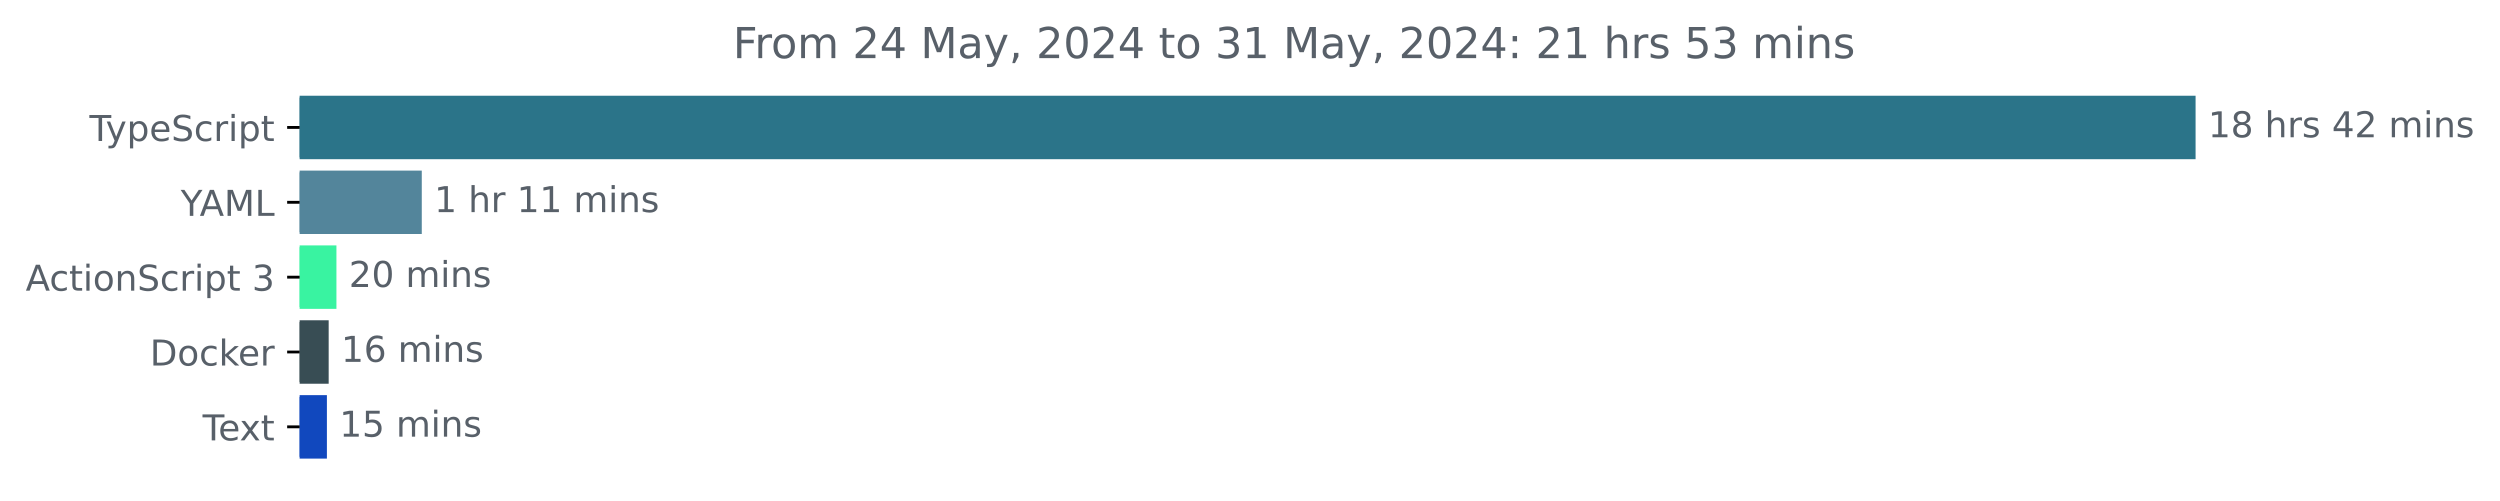
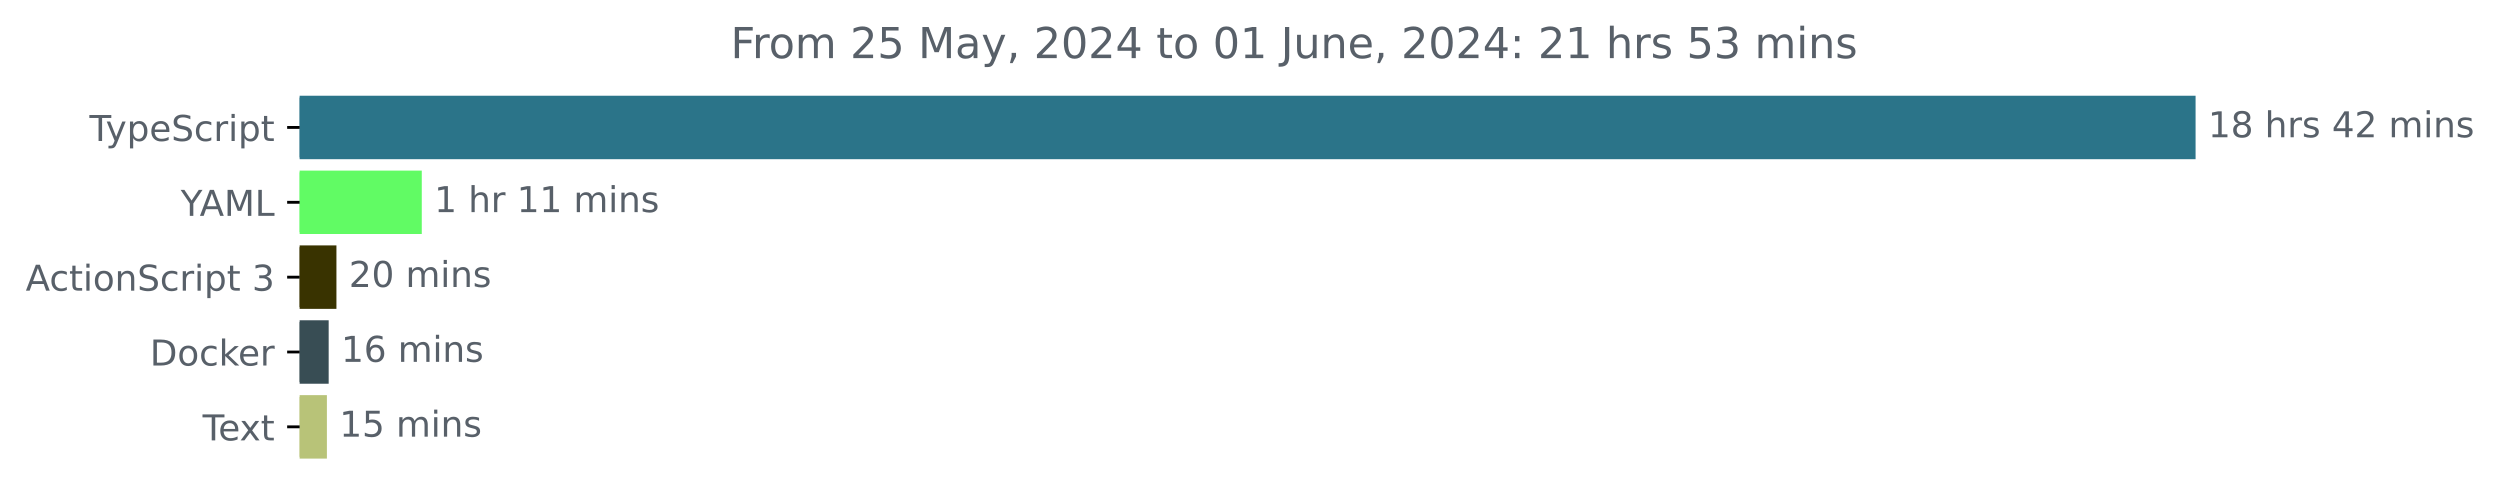
<svg xmlns="http://www.w3.org/2000/svg" xmlns:xlink="http://www.w3.org/1999/xlink" width="701.4pt" height="140.398pt" viewBox="0 0 701.4 140.398" version="1.1">
  <defs>
    <style type="text/css">*{stroke-linejoin: round; stroke-linecap: butt}</style>
  </defs>
  <g id="figure_1">
    <g id="patch_1">
      <path d="M 0 140.398  L 701.4 140.398  L 701.4 0  L 0 0  L 0 140.398  z " style="fill: none" />
    </g>
    <g id="axes_1">
      <g id="patch_2">
-         <path d="M 84.064 27.358  L 615.493 27.358  L 615.493 44.158  L 84.064 44.158  z " clip-path="url(#p7e4177a0dc)" style="fill: #2b7489; stroke: #2b7489; stroke-linejoin: miter" />
+         <path d="M 84.064 27.358  L 615.493 27.358  L 615.493 44.158  L 84.064 44.158  z " clip-path="url(#pf043da6001)" style="fill: #2b7489; stroke: #2b7489; stroke-linejoin: miter" />
      </g>
      <g id="patch_3">
-         <path d="M 84.064 48.358  L 117.834 48.358  L 117.834 65.158  L 84.064 65.158  z " clip-path="url(#p7e4177a0dc)" style="fill: #53859b; stroke: #53859b; stroke-linejoin: miter" />
+         <path d="M 84.064 48.358  L 117.834 48.358  L 117.834 65.158  L 84.064 65.158  z " clip-path="url(#pf043da6001)" style="fill: #61fb64; stroke: #61fb64; stroke-linejoin: miter" />
      </g>
      <g id="patch_4">
-         <path d="M 84.064 69.358  L 93.89 69.358  L 93.89 86.158  L 84.064 86.158  z " clip-path="url(#p7e4177a0dc)" style="fill: #39f3a1; stroke: #39f3a1; stroke-linejoin: miter" />
+         <path d="M 84.064 69.358  L 93.89 69.358  L 93.89 86.158  L 84.064 86.158  z " clip-path="url(#pf043da6001)" style="fill: #393300; stroke: #393300; stroke-linejoin: miter" />
      </g>
      <g id="patch_5">
-         <path d="M 84.064 90.358  L 91.714 90.358  L 91.714 107.158  L 84.064 107.158  z " clip-path="url(#p7e4177a0dc)" style="fill: #384d54; stroke: #384d54; stroke-linejoin: miter" />
+         <path d="M 84.064 90.358  L 91.714 90.358  L 91.714 107.158  L 84.064 107.158  z " clip-path="url(#pf043da6001)" style="fill: #384d54; stroke: #384d54; stroke-linejoin: miter" />
      </g>
      <g id="patch_6">
-         <path d="M 84.064 111.358  L 91.216 111.358  L 91.216 128.158  L 84.064 128.158  z " clip-path="url(#p7e4177a0dc)" style="fill: #1148be; stroke: #1148be; stroke-linejoin: miter" />
+         <path d="M 84.064 111.358  L 91.216 111.358  L 91.216 128.158  L 84.064 128.158  z " clip-path="url(#pf043da6001)" style="fill: #b8c378; stroke: #b8c378; stroke-linejoin: miter" />
      </g>
      <g id="matplotlib.axis_1" />
      <g id="matplotlib.axis_2">
        <g id="ytick_1">
          <g id="line2d_1">
            <defs>
-               <path id="macd8ba2491" d="M 0 0  L -3.5 0  " style="stroke: #000000; stroke-width: 0.8" />
+               <path id="mcdf331f2f2" d="M 0 0  L -3.5 0  " style="stroke: #000000; stroke-width: 0.8" />
            </defs>
            <g>
-               <use xlink:href="#macd8ba2491" x="84.064" y="35.758" style="stroke: #000000; stroke-width: 0.8" />
+               <use xlink:href="#mcdf331f2f2" x="84.064" y="35.758" style="stroke: #000000; stroke-width: 0.8" />
            </g>
          </g>
          <g id="text_1">
            <g style="fill: #586069" transform="translate(25.09375 39.55734) scale(0.1 -0.1)">
              <defs>
                <path id="DejaVuSans-54" d="M -19 4666  L 3928 4666  L 3928 4134  L 2272 4134  L 2272 0  L 1638 0  L 1638 4134  L -19 4134  L -19 4666  z " transform="scale(0.015625)" />
                <path id="DejaVuSans-79" d="M 2059 -325  Q 1816 -950 1584 -1140  Q 1353 -1331 966 -1331  L 506 -1331  L 506 -850  L 844 -850  Q 1081 -850 1212 -737  Q 1344 -625 1503 -206  L 1606 56  L 191 3500  L 800 3500  L 1894 763  L 2988 3500  L 3597 3500  L 2059 -325  z " transform="scale(0.015625)" />
                <path id="DejaVuSans-70" d="M 1159 525  L 1159 -1331  L 581 -1331  L 581 3500  L 1159 3500  L 1159 2969  Q 1341 3281 1617 3432  Q 1894 3584 2278 3584  Q 2916 3584 3314 3078  Q 3713 2572 3713 1747  Q 3713 922 3314 415  Q 2916 -91 2278 -91  Q 1894 -91 1617 61  Q 1341 213 1159 525  z M 3116 1747  Q 3116 2381 2855 2742  Q 2594 3103 2138 3103  Q 1681 3103 1420 2742  Q 1159 2381 1159 1747  Q 1159 1113 1420 752  Q 1681 391 2138 391  Q 2594 391 2855 752  Q 3116 1113 3116 1747  z " transform="scale(0.015625)" />
                <path id="DejaVuSans-65" d="M 3597 1894  L 3597 1613  L 953 1613  Q 991 1019 1311 708  Q 1631 397 2203 397  Q 2534 397 2845 478  Q 3156 559 3463 722  L 3463 178  Q 3153 47 2828 -22  Q 2503 -91 2169 -91  Q 1331 -91 842 396  Q 353 884 353 1716  Q 353 2575 817 3079  Q 1281 3584 2069 3584  Q 2775 3584 3186 3129  Q 3597 2675 3597 1894  z M 3022 2063  Q 3016 2534 2758 2815  Q 2500 3097 2075 3097  Q 1594 3097 1305 2825  Q 1016 2553 972 2059  L 3022 2063  z " transform="scale(0.015625)" />
                <path id="DejaVuSans-53" d="M 3425 4513  L 3425 3897  Q 3066 4069 2747 4153  Q 2428 4238 2131 4238  Q 1616 4238 1336 4038  Q 1056 3838 1056 3469  Q 1056 3159 1242 3001  Q 1428 2844 1947 2747  L 2328 2669  Q 3034 2534 3370 2195  Q 3706 1856 3706 1288  Q 3706 609 3251 259  Q 2797 -91 1919 -91  Q 1588 -91 1214 -16  Q 841 59 441 206  L 441 856  Q 825 641 1194 531  Q 1563 422 1919 422  Q 2459 422 2753 634  Q 3047 847 3047 1241  Q 3047 1584 2836 1778  Q 2625 1972 2144 2069  L 1759 2144  Q 1053 2284 737 2584  Q 422 2884 422 3419  Q 422 4038 858 4394  Q 1294 4750 2059 4750  Q 2388 4750 2728 4690  Q 3069 4631 3425 4513  z " transform="scale(0.015625)" />
                <path id="DejaVuSans-63" d="M 3122 3366  L 3122 2828  Q 2878 2963 2633 3030  Q 2388 3097 2138 3097  Q 1578 3097 1268 2742  Q 959 2388 959 1747  Q 959 1106 1268 751  Q 1578 397 2138 397  Q 2388 397 2633 464  Q 2878 531 3122 666  L 3122 134  Q 2881 22 2623 -34  Q 2366 -91 2075 -91  Q 1284 -91 818 406  Q 353 903 353 1747  Q 353 2603 823 3093  Q 1294 3584 2113 3584  Q 2378 3584 2631 3529  Q 2884 3475 3122 3366  z " transform="scale(0.015625)" />
                <path id="DejaVuSans-72" d="M 2631 2963  Q 2534 3019 2420 3045  Q 2306 3072 2169 3072  Q 1681 3072 1420 2755  Q 1159 2438 1159 1844  L 1159 0  L 581 0  L 581 3500  L 1159 3500  L 1159 2956  Q 1341 3275 1631 3429  Q 1922 3584 2338 3584  Q 2397 3584 2469 3576  Q 2541 3569 2628 3553  L 2631 2963  z " transform="scale(0.015625)" />
                <path id="DejaVuSans-69" d="M 603 3500  L 1178 3500  L 1178 0  L 603 0  L 603 3500  z M 603 4863  L 1178 4863  L 1178 4134  L 603 4134  L 603 4863  z " transform="scale(0.015625)" />
                <path id="DejaVuSans-74" d="M 1172 4494  L 1172 3500  L 2356 3500  L 2356 3053  L 1172 3053  L 1172 1153  Q 1172 725 1289 603  Q 1406 481 1766 481  L 2356 481  L 2356 0  L 1766 0  Q 1100 0 847 248  Q 594 497 594 1153  L 594 3053  L 172 3053  L 172 3500  L 594 3500  L 594 4494  L 1172 4494  z " transform="scale(0.015625)" />
              </defs>
              <use xlink:href="#DejaVuSans-54" />
              <use xlink:href="#DejaVuSans-79" x="45.459" />
              <use xlink:href="#DejaVuSans-70" x="104.639" />
              <use xlink:href="#DejaVuSans-65" x="168.115" />
              <use xlink:href="#DejaVuSans-53" x="229.639" />
              <use xlink:href="#DejaVuSans-63" x="293.115" />
              <use xlink:href="#DejaVuSans-72" x="348.096" />
              <use xlink:href="#DejaVuSans-69" x="389.209" />
              <use xlink:href="#DejaVuSans-70" x="416.992" />
              <use xlink:href="#DejaVuSans-74" x="480.469" />
            </g>
          </g>
        </g>
        <g id="ytick_2">
          <g id="line2d_2">
            <g>
-               <use xlink:href="#macd8ba2491" x="84.064" y="56.758" style="stroke: #000000; stroke-width: 0.8" />
+               <use xlink:href="#mcdf331f2f2" x="84.064" y="56.758" style="stroke: #000000; stroke-width: 0.8" />
            </g>
          </g>
          <g id="text_2">
            <g style="fill: #586069" transform="translate(50.69062 60.55734) scale(0.1 -0.1)">
              <defs>
                <path id="DejaVuSans-59" d="M -13 4666  L 666 4666  L 1959 2747  L 3244 4666  L 3922 4666  L 2272 2222  L 2272 0  L 1638 0  L 1638 2222  L -13 4666  z " transform="scale(0.015625)" />
                <path id="DejaVuSans-41" d="M 2188 4044  L 1331 1722  L 3047 1722  L 2188 4044  z M 1831 4666  L 2547 4666  L 4325 0  L 3669 0  L 3244 1197  L 1141 1197  L 716 0  L 50 0  L 1831 4666  z " transform="scale(0.015625)" />
                <path id="DejaVuSans-4d" d="M 628 4666  L 1569 4666  L 2759 1491  L 3956 4666  L 4897 4666  L 4897 0  L 4281 0  L 4281 4097  L 3078 897  L 2444 897  L 1241 4097  L 1241 0  L 628 0  L 628 4666  z " transform="scale(0.015625)" />
                <path id="DejaVuSans-4c" d="M 628 4666  L 1259 4666  L 1259 531  L 3531 531  L 3531 0  L 628 0  L 628 4666  z " transform="scale(0.015625)" />
              </defs>
              <use xlink:href="#DejaVuSans-59" />
              <use xlink:href="#DejaVuSans-41" x="53.334" />
              <use xlink:href="#DejaVuSans-4d" x="121.742" />
              <use xlink:href="#DejaVuSans-4c" x="208.021" />
            </g>
          </g>
        </g>
        <g id="ytick_3">
          <g id="line2d_3">
            <g>
-               <use xlink:href="#macd8ba2491" x="84.064" y="77.758" style="stroke: #000000; stroke-width: 0.8" />
+               <use xlink:href="#mcdf331f2f2" x="84.064" y="77.758" style="stroke: #000000; stroke-width: 0.8" />
            </g>
          </g>
          <g id="text_3">
            <g style="fill: #586069" transform="translate(7.2 81.55734) scale(0.1 -0.1)">
              <defs>
                <path id="DejaVuSans-6f" d="M 1959 3097  Q 1497 3097 1228 2736  Q 959 2375 959 1747  Q 959 1119 1226 758  Q 1494 397 1959 397  Q 2419 397 2687 759  Q 2956 1122 2956 1747  Q 2956 2369 2687 2733  Q 2419 3097 1959 3097  z M 1959 3584  Q 2709 3584 3137 3096  Q 3566 2609 3566 1747  Q 3566 888 3137 398  Q 2709 -91 1959 -91  Q 1206 -91 779 398  Q 353 888 353 1747  Q 353 2609 779 3096  Q 1206 3584 1959 3584  z " transform="scale(0.015625)" />
                <path id="DejaVuSans-6e" d="M 3513 2113  L 3513 0  L 2938 0  L 2938 2094  Q 2938 2591 2744 2837  Q 2550 3084 2163 3084  Q 1697 3084 1428 2787  Q 1159 2491 1159 1978  L 1159 0  L 581 0  L 581 3500  L 1159 3500  L 1159 2956  Q 1366 3272 1645 3428  Q 1925 3584 2291 3584  Q 2894 3584 3203 3211  Q 3513 2838 3513 2113  z " transform="scale(0.015625)" />
                <path id="DejaVuSans-20" transform="scale(0.015625)" />
                <path id="DejaVuSans-33" d="M 2597 2516  Q 3050 2419 3304 2112  Q 3559 1806 3559 1356  Q 3559 666 3084 287  Q 2609 -91 1734 -91  Q 1441 -91 1130 -33  Q 819 25 488 141  L 488 750  Q 750 597 1062 519  Q 1375 441 1716 441  Q 2309 441 2620 675  Q 2931 909 2931 1356  Q 2931 1769 2642 2001  Q 2353 2234 1838 2234  L 1294 2234  L 1294 2753  L 1863 2753  Q 2328 2753 2575 2939  Q 2822 3125 2822 3475  Q 2822 3834 2567 4026  Q 2313 4219 1838 4219  Q 1578 4219 1281 4162  Q 984 4106 628 3988  L 628 4550  Q 988 4650 1302 4700  Q 1616 4750 1894 4750  Q 2613 4750 3031 4423  Q 3450 4097 3450 3541  Q 3450 3153 3228 2886  Q 3006 2619 2597 2516  z " transform="scale(0.015625)" />
              </defs>
              <use xlink:href="#DejaVuSans-41" />
              <use xlink:href="#DejaVuSans-63" x="66.658" />
              <use xlink:href="#DejaVuSans-74" x="121.639" />
              <use xlink:href="#DejaVuSans-69" x="160.848" />
              <use xlink:href="#DejaVuSans-6f" x="188.631" />
              <use xlink:href="#DejaVuSans-6e" x="249.812" />
              <use xlink:href="#DejaVuSans-53" x="313.191" />
              <use xlink:href="#DejaVuSans-63" x="376.668" />
              <use xlink:href="#DejaVuSans-72" x="431.648" />
              <use xlink:href="#DejaVuSans-69" x="472.762" />
              <use xlink:href="#DejaVuSans-70" x="500.545" />
              <use xlink:href="#DejaVuSans-74" x="564.021" />
              <use xlink:href="#DejaVuSans-20" x="603.23" />
              <use xlink:href="#DejaVuSans-33" x="635.018" />
            </g>
          </g>
        </g>
        <g id="ytick_4">
          <g id="line2d_4">
            <g>
-               <use xlink:href="#macd8ba2491" x="84.064" y="98.758" style="stroke: #000000; stroke-width: 0.8" />
+               <use xlink:href="#mcdf331f2f2" x="84.064" y="98.758" style="stroke: #000000; stroke-width: 0.8" />
            </g>
          </g>
          <g id="text_4">
            <g style="fill: #586069" transform="translate(42.05469 102.5573) scale(0.1 -0.1)">
              <defs>
                <path id="DejaVuSans-44" d="M 1259 4147  L 1259 519  L 2022 519  Q 2988 519 3436 956  Q 3884 1394 3884 2338  Q 3884 3275 3436 3711  Q 2988 4147 2022 4147  L 1259 4147  z M 628 4666  L 1925 4666  Q 3281 4666 3915 4102  Q 4550 3538 4550 2338  Q 4550 1131 3912 565  Q 3275 0 1925 0  L 628 0  L 628 4666  z " transform="scale(0.015625)" />
                <path id="DejaVuSans-6b" d="M 581 4863  L 1159 4863  L 1159 1991  L 2875 3500  L 3609 3500  L 1753 1863  L 3688 0  L 2938 0  L 1159 1709  L 1159 0  L 581 0  L 581 4863  z " transform="scale(0.015625)" />
              </defs>
              <use xlink:href="#DejaVuSans-44" />
              <use xlink:href="#DejaVuSans-6f" x="77.002" />
              <use xlink:href="#DejaVuSans-63" x="138.184" />
              <use xlink:href="#DejaVuSans-6b" x="193.164" />
              <use xlink:href="#DejaVuSans-65" x="247.449" />
              <use xlink:href="#DejaVuSans-72" x="308.973" />
            </g>
          </g>
        </g>
        <g id="ytick_5">
          <g id="line2d_5">
            <g>
-               <use xlink:href="#macd8ba2491" x="84.064" y="119.758" style="stroke: #000000; stroke-width: 0.8" />
+               <use xlink:href="#mcdf331f2f2" x="84.064" y="119.758" style="stroke: #000000; stroke-width: 0.8" />
            </g>
          </g>
          <g id="text_5">
            <g style="fill: #586069" transform="translate(56.83906 123.5573) scale(0.1 -0.1)">
              <defs>
                <path id="DejaVuSans-78" d="M 3513 3500  L 2247 1797  L 3578 0  L 2900 0  L 1881 1375  L 863 0  L 184 0  L 1544 1831  L 300 3500  L 978 3500  L 1906 2253  L 2834 3500  L 3513 3500  z " transform="scale(0.015625)" />
              </defs>
              <use xlink:href="#DejaVuSans-54" />
              <use xlink:href="#DejaVuSans-65" x="44.084" />
              <use xlink:href="#DejaVuSans-78" x="103.857" />
              <use xlink:href="#DejaVuSans-74" x="163.037" />
            </g>
          </g>
        </g>
      </g>
      <g id="text_6">
        <g style="fill: #586069" transform="translate(619.4926 38.5175) scale(0.1 -0.1)">
          <defs>
            <path id="DejaVuSans-31" d="M 794 531  L 1825 531  L 1825 4091  L 703 3866  L 703 4441  L 1819 4666  L 2450 4666  L 2450 531  L 3481 531  L 3481 0  L 794 0  L 794 531  z " transform="scale(0.015625)" />
            <path id="DejaVuSans-38" d="M 2034 2216  Q 1584 2216 1326 1975  Q 1069 1734 1069 1313  Q 1069 891 1326 650  Q 1584 409 2034 409  Q 2484 409 2743 651  Q 3003 894 3003 1313  Q 3003 1734 2745 1975  Q 2488 2216 2034 2216  z M 1403 2484  Q 997 2584 770 2862  Q 544 3141 544 3541  Q 544 4100 942 4425  Q 1341 4750 2034 4750  Q 2731 4750 3128 4425  Q 3525 4100 3525 3541  Q 3525 3141 3298 2862  Q 3072 2584 2669 2484  Q 3125 2378 3379 2068  Q 3634 1759 3634 1313  Q 3634 634 3220 271  Q 2806 -91 2034 -91  Q 1263 -91 848 271  Q 434 634 434 1313  Q 434 1759 690 2068  Q 947 2378 1403 2484  z M 1172 3481  Q 1172 3119 1398 2916  Q 1625 2713 2034 2713  Q 2441 2713 2670 2916  Q 2900 3119 2900 3481  Q 2900 3844 2670 4047  Q 2441 4250 2034 4250  Q 1625 4250 1398 4047  Q 1172 3844 1172 3481  z " transform="scale(0.015625)" />
            <path id="DejaVuSans-68" d="M 3513 2113  L 3513 0  L 2938 0  L 2938 2094  Q 2938 2591 2744 2837  Q 2550 3084 2163 3084  Q 1697 3084 1428 2787  Q 1159 2491 1159 1978  L 1159 0  L 581 0  L 581 4863  L 1159 4863  L 1159 2956  Q 1366 3272 1645 3428  Q 1925 3584 2291 3584  Q 2894 3584 3203 3211  Q 3513 2838 3513 2113  z " transform="scale(0.015625)" />
            <path id="DejaVuSans-73" d="M 2834 3397  L 2834 2853  Q 2591 2978 2328 3040  Q 2066 3103 1784 3103  Q 1356 3103 1142 2972  Q 928 2841 928 2578  Q 928 2378 1081 2264  Q 1234 2150 1697 2047  L 1894 2003  Q 2506 1872 2764 1633  Q 3022 1394 3022 966  Q 3022 478 2636 193  Q 2250 -91 1575 -91  Q 1294 -91 989 -36  Q 684 19 347 128  L 347 722  Q 666 556 975 473  Q 1284 391 1588 391  Q 1994 391 2212 530  Q 2431 669 2431 922  Q 2431 1156 2273 1281  Q 2116 1406 1581 1522  L 1381 1569  Q 847 1681 609 1914  Q 372 2147 372 2553  Q 372 3047 722 3315  Q 1072 3584 1716 3584  Q 2034 3584 2315 3537  Q 2597 3491 2834 3397  z " transform="scale(0.015625)" />
            <path id="DejaVuSans-34" d="M 2419 4116  L 825 1625  L 2419 1625  L 2419 4116  z M 2253 4666  L 3047 4666  L 3047 1625  L 3713 1625  L 3713 1100  L 3047 1100  L 3047 0  L 2419 0  L 2419 1100  L 313 1100  L 313 1709  L 2253 4666  z " transform="scale(0.015625)" />
            <path id="DejaVuSans-32" d="M 1228 531  L 3431 531  L 3431 0  L 469 0  L 469 531  Q 828 903 1448 1529  Q 2069 2156 2228 2338  Q 2531 2678 2651 2914  Q 2772 3150 2772 3378  Q 2772 3750 2511 3984  Q 2250 4219 1831 4219  Q 1534 4219 1204 4116  Q 875 4013 500 3803  L 500 4441  Q 881 4594 1212 4672  Q 1544 4750 1819 4750  Q 2544 4750 2975 4387  Q 3406 4025 3406 3419  Q 3406 3131 3298 2873  Q 3191 2616 2906 2266  Q 2828 2175 2409 1742  Q 1991 1309 1228 531  z " transform="scale(0.015625)" />
            <path id="DejaVuSans-6d" d="M 3328 2828  Q 3544 3216 3844 3400  Q 4144 3584 4550 3584  Q 5097 3584 5394 3201  Q 5691 2819 5691 2113  L 5691 0  L 5113 0  L 5113 2094  Q 5113 2597 4934 2840  Q 4756 3084 4391 3084  Q 3944 3084 3684 2787  Q 3425 2491 3425 1978  L 3425 0  L 2847 0  L 2847 2094  Q 2847 2600 2669 2842  Q 2491 3084 2119 3084  Q 1678 3084 1418 2786  Q 1159 2488 1159 1978  L 1159 0  L 581 0  L 581 3500  L 1159 3500  L 1159 2956  Q 1356 3278 1631 3431  Q 1906 3584 2284 3584  Q 2666 3584 2933 3390  Q 3200 3197 3328 2828  z " transform="scale(0.015625)" />
          </defs>
          <use xlink:href="#DejaVuSans-31" />
          <use xlink:href="#DejaVuSans-38" x="63.623" />
          <use xlink:href="#DejaVuSans-20" x="127.246" />
          <use xlink:href="#DejaVuSans-68" x="159.033" />
          <use xlink:href="#DejaVuSans-72" x="222.412" />
          <use xlink:href="#DejaVuSans-73" x="263.525" />
          <use xlink:href="#DejaVuSans-20" x="315.625" />
          <use xlink:href="#DejaVuSans-34" x="347.412" />
          <use xlink:href="#DejaVuSans-32" x="411.035" />
          <use xlink:href="#DejaVuSans-20" x="474.658" />
          <use xlink:href="#DejaVuSans-6d" x="506.445" />
          <use xlink:href="#DejaVuSans-69" x="603.857" />
          <use xlink:href="#DejaVuSans-6e" x="631.641" />
          <use xlink:href="#DejaVuSans-73" x="695.02" />
        </g>
      </g>
      <g id="text_7">
        <g style="fill: #586069" transform="translate(121.8342 59.5175) scale(0.1 -0.1)">
          <use xlink:href="#DejaVuSans-31" />
          <use xlink:href="#DejaVuSans-20" x="63.623" />
          <use xlink:href="#DejaVuSans-68" x="95.41" />
          <use xlink:href="#DejaVuSans-72" x="158.789" />
          <use xlink:href="#DejaVuSans-20" x="199.902" />
          <use xlink:href="#DejaVuSans-31" x="231.689" />
          <use xlink:href="#DejaVuSans-31" x="295.312" />
          <use xlink:href="#DejaVuSans-20" x="358.936" />
          <use xlink:href="#DejaVuSans-6d" x="390.723" />
          <use xlink:href="#DejaVuSans-69" x="488.135" />
          <use xlink:href="#DejaVuSans-6e" x="515.918" />
          <use xlink:href="#DejaVuSans-73" x="579.297" />
        </g>
      </g>
      <g id="text_8">
        <g style="fill: #586069" transform="translate(97.89036 80.5175) scale(0.1 -0.1)">
          <defs>
            <path id="DejaVuSans-30" d="M 2034 4250  Q 1547 4250 1301 3770  Q 1056 3291 1056 2328  Q 1056 1369 1301 889  Q 1547 409 2034 409  Q 2525 409 2770 889  Q 3016 1369 3016 2328  Q 3016 3291 2770 3770  Q 2525 4250 2034 4250  z M 2034 4750  Q 2819 4750 3233 4129  Q 3647 3509 3647 2328  Q 3647 1150 3233 529  Q 2819 -91 2034 -91  Q 1250 -91 836 529  Q 422 1150 422 2328  Q 422 3509 836 4129  Q 1250 4750 2034 4750  z " transform="scale(0.015625)" />
          </defs>
          <use xlink:href="#DejaVuSans-32" />
          <use xlink:href="#DejaVuSans-30" x="63.623" />
          <use xlink:href="#DejaVuSans-20" x="127.246" />
          <use xlink:href="#DejaVuSans-6d" x="159.033" />
          <use xlink:href="#DejaVuSans-69" x="256.445" />
          <use xlink:href="#DejaVuSans-6e" x="284.229" />
          <use xlink:href="#DejaVuSans-73" x="347.607" />
        </g>
      </g>
      <g id="text_9">
        <g style="fill: #586069" transform="translate(95.71365 101.5175) scale(0.1 -0.1)">
          <defs>
            <path id="DejaVuSans-36" d="M 2113 2584  Q 1688 2584 1439 2293  Q 1191 2003 1191 1497  Q 1191 994 1439 701  Q 1688 409 2113 409  Q 2538 409 2786 701  Q 3034 994 3034 1497  Q 3034 2003 2786 2293  Q 2538 2584 2113 2584  z M 3366 4563  L 3366 3988  Q 3128 4100 2886 4159  Q 2644 4219 2406 4219  Q 1781 4219 1451 3797  Q 1122 3375 1075 2522  Q 1259 2794 1537 2939  Q 1816 3084 2150 3084  Q 2853 3084 3261 2657  Q 3669 2231 3669 1497  Q 3669 778 3244 343  Q 2819 -91 2113 -91  Q 1303 -91 875 529  Q 447 1150 447 2328  Q 447 3434 972 4092  Q 1497 4750 2381 4750  Q 2619 4750 2861 4703  Q 3103 4656 3366 4563  z " transform="scale(0.015625)" />
          </defs>
          <use xlink:href="#DejaVuSans-31" />
          <use xlink:href="#DejaVuSans-36" x="63.623" />
          <use xlink:href="#DejaVuSans-20" x="127.246" />
          <use xlink:href="#DejaVuSans-6d" x="159.033" />
          <use xlink:href="#DejaVuSans-69" x="256.445" />
          <use xlink:href="#DejaVuSans-6e" x="284.229" />
          <use xlink:href="#DejaVuSans-73" x="347.607" />
        </g>
      </g>
      <g id="text_10">
        <g style="fill: #586069" transform="translate(95.21612 122.5175) scale(0.1 -0.1)">
          <defs>
            <path id="DejaVuSans-35" d="M 691 4666  L 3169 4666  L 3169 4134  L 1269 4134  L 1269 2991  Q 1406 3038 1543 3061  Q 1681 3084 1819 3084  Q 2600 3084 3056 2656  Q 3513 2228 3513 1497  Q 3513 744 3044 326  Q 2575 -91 1722 -91  Q 1428 -91 1123 -41  Q 819 9 494 109  L 494 744  Q 775 591 1075 516  Q 1375 441 1709 441  Q 2250 441 2565 725  Q 2881 1009 2881 1497  Q 2881 1984 2565 2268  Q 2250 2553 1709 2553  Q 1456 2553 1204 2497  Q 953 2441 691 2322  L 691 4666  z " transform="scale(0.015625)" />
          </defs>
          <use xlink:href="#DejaVuSans-31" />
          <use xlink:href="#DejaVuSans-35" x="63.623" />
          <use xlink:href="#DejaVuSans-20" x="127.246" />
          <use xlink:href="#DejaVuSans-6d" x="159.033" />
          <use xlink:href="#DejaVuSans-69" x="256.445" />
          <use xlink:href="#DejaVuSans-6e" x="284.229" />
          <use xlink:href="#DejaVuSans-73" x="347.607" />
        </g>
      </g>
      <g id="text_11">
-         <g style="fill: #586069" transform="translate(205.6428 16.31812) scale(0.12 -0.12)">
+         <g style="fill: #586069" transform="translate(204.9809 16.31812) scale(0.12 -0.12)">
          <defs>
            <path id="DejaVuSans-46" d="M 628 4666  L 3309 4666  L 3309 4134  L 1259 4134  L 1259 2759  L 3109 2759  L 3109 2228  L 1259 2228  L 1259 0  L 628 0  L 628 4666  z " transform="scale(0.015625)" />
            <path id="DejaVuSans-61" d="M 2194 1759  Q 1497 1759 1228 1600  Q 959 1441 959 1056  Q 959 750 1161 570  Q 1363 391 1709 391  Q 2188 391 2477 730  Q 2766 1069 2766 1631  L 2766 1759  L 2194 1759  z M 3341 1997  L 3341 0  L 2766 0  L 2766 531  Q 2569 213 2275 61  Q 1981 -91 1556 -91  Q 1019 -91 701 211  Q 384 513 384 1019  Q 384 1609 779 1909  Q 1175 2209 1959 2209  L 2766 2209  L 2766 2266  Q 2766 2663 2505 2880  Q 2244 3097 1772 3097  Q 1472 3097 1187 3025  Q 903 2953 641 2809  L 641 3341  Q 956 3463 1253 3523  Q 1550 3584 1831 3584  Q 2591 3584 2966 3190  Q 3341 2797 3341 1997  z " transform="scale(0.015625)" />
            <path id="DejaVuSans-2c" d="M 750 794  L 1409 794  L 1409 256  L 897 -744  L 494 -744  L 750 256  L 750 794  z " transform="scale(0.015625)" />
+             <path id="DejaVuSans-4a" d="M 628 4666  L 1259 4666  L 1259 325  Q 1259 -519 939 -900  Q 619 -1281 -91 -1281  L -331 -1281  L -331 -750  L -134 -750  Q 284 -750 456 -515  Q 628 -281 628 325  L 628 4666  z " transform="scale(0.015625)" />
+             <path id="DejaVuSans-75" d="M 544 1381  L 544 3500  L 1119 3500  L 1119 1403  Q 1119 906 1312 657  Q 1506 409 1894 409  Q 2359 409 2629 706  Q 2900 1003 2900 1516  L 2900 3500  L 3475 3500  L 3475 0  L 2900 0  L 2900 538  Q 2691 219 2414 64  Q 2138 -91 1772 -91  Q 1169 -91 856 284  Q 544 659 544 1381  z M 1991 3584  L 1991 3584  z " transform="scale(0.015625)" />
            <path id="DejaVuSans-3a" d="M 750 794  L 1409 794  L 1409 0  L 750 0  L 750 794  z M 750 3309  L 1409 3309  L 1409 2516  L 750 2516  L 750 3309  z " transform="scale(0.015625)" />
          </defs>
          <use xlink:href="#DejaVuSans-46" />
          <use xlink:href="#DejaVuSans-72" x="50.27" />
          <use xlink:href="#DejaVuSans-6f" x="89.133" />
          <use xlink:href="#DejaVuSans-6d" x="150.314" />
          <use xlink:href="#DejaVuSans-20" x="247.727" />
          <use xlink:href="#DejaVuSans-32" x="279.514" />
-           <use xlink:href="#DejaVuSans-34" x="343.137" />
+           <use xlink:href="#DejaVuSans-35" x="343.137" />
          <use xlink:href="#DejaVuSans-20" x="406.76" />
          <use xlink:href="#DejaVuSans-4d" x="438.547" />
          <use xlink:href="#DejaVuSans-61" x="524.826" />
          <use xlink:href="#DejaVuSans-79" x="586.105" />
          <use xlink:href="#DejaVuSans-2c" x="645.285" />
          <use xlink:href="#DejaVuSans-20" x="677.072" />
          <use xlink:href="#DejaVuSans-32" x="708.859" />
          <use xlink:href="#DejaVuSans-30" x="772.482" />
          <use xlink:href="#DejaVuSans-32" x="836.105" />
          <use xlink:href="#DejaVuSans-34" x="899.729" />
          <use xlink:href="#DejaVuSans-20" x="963.352" />
          <use xlink:href="#DejaVuSans-74" x="995.139" />
          <use xlink:href="#DejaVuSans-6f" x="1034.348" />
          <use xlink:href="#DejaVuSans-20" x="1095.529" />
-           <use xlink:href="#DejaVuSans-33" x="1127.316" />
+           <use xlink:href="#DejaVuSans-30" x="1127.316" />
          <use xlink:href="#DejaVuSans-31" x="1190.939" />
          <use xlink:href="#DejaVuSans-20" x="1254.562" />
-           <use xlink:href="#DejaVuSans-4d" x="1286.35" />
-           <use xlink:href="#DejaVuSans-61" x="1372.629" />
-           <use xlink:href="#DejaVuSans-79" x="1433.908" />
-           <use xlink:href="#DejaVuSans-2c" x="1493.088" />
-           <use xlink:href="#DejaVuSans-20" x="1524.875" />
-           <use xlink:href="#DejaVuSans-32" x="1556.662" />
-           <use xlink:href="#DejaVuSans-30" x="1620.285" />
-           <use xlink:href="#DejaVuSans-32" x="1683.908" />
-           <use xlink:href="#DejaVuSans-34" x="1747.531" />
-           <use xlink:href="#DejaVuSans-3a" x="1811.154" />
-           <use xlink:href="#DejaVuSans-20" x="1844.846" />
-           <use xlink:href="#DejaVuSans-32" x="1876.633" />
-           <use xlink:href="#DejaVuSans-31" x="1940.256" />
-           <use xlink:href="#DejaVuSans-20" x="2003.879" />
-           <use xlink:href="#DejaVuSans-68" x="2035.666" />
-           <use xlink:href="#DejaVuSans-72" x="2099.045" />
-           <use xlink:href="#DejaVuSans-73" x="2140.158" />
-           <use xlink:href="#DejaVuSans-20" x="2192.258" />
-           <use xlink:href="#DejaVuSans-35" x="2224.045" />
-           <use xlink:href="#DejaVuSans-33" x="2287.668" />
-           <use xlink:href="#DejaVuSans-20" x="2351.291" />
-           <use xlink:href="#DejaVuSans-6d" x="2383.078" />
-           <use xlink:href="#DejaVuSans-69" x="2480.49" />
-           <use xlink:href="#DejaVuSans-6e" x="2508.273" />
-           <use xlink:href="#DejaVuSans-73" x="2571.652" />
+           <use xlink:href="#DejaVuSans-4a" x="1286.35" />
+           <use xlink:href="#DejaVuSans-75" x="1315.842" />
+           <use xlink:href="#DejaVuSans-6e" x="1379.221" />
+           <use xlink:href="#DejaVuSans-65" x="1442.6" />
+           <use xlink:href="#DejaVuSans-2c" x="1504.123" />
+           <use xlink:href="#DejaVuSans-20" x="1535.91" />
+           <use xlink:href="#DejaVuSans-32" x="1567.697" />
+           <use xlink:href="#DejaVuSans-30" x="1631.32" />
+           <use xlink:href="#DejaVuSans-32" x="1694.943" />
+           <use xlink:href="#DejaVuSans-34" x="1758.566" />
+           <use xlink:href="#DejaVuSans-3a" x="1822.189" />
+           <use xlink:href="#DejaVuSans-20" x="1855.881" />
+           <use xlink:href="#DejaVuSans-32" x="1887.668" />
+           <use xlink:href="#DejaVuSans-31" x="1951.291" />
+           <use xlink:href="#DejaVuSans-20" x="2014.914" />
+           <use xlink:href="#DejaVuSans-68" x="2046.701" />
+           <use xlink:href="#DejaVuSans-72" x="2110.08" />
+           <use xlink:href="#DejaVuSans-73" x="2151.193" />
+           <use xlink:href="#DejaVuSans-20" x="2203.293" />
+           <use xlink:href="#DejaVuSans-35" x="2235.08" />
+           <use xlink:href="#DejaVuSans-33" x="2298.703" />
+           <use xlink:href="#DejaVuSans-20" x="2362.326" />
+           <use xlink:href="#DejaVuSans-6d" x="2394.113" />
+           <use xlink:href="#DejaVuSans-69" x="2491.525" />
+           <use xlink:href="#DejaVuSans-6e" x="2519.309" />
+           <use xlink:href="#DejaVuSans-73" x="2582.688" />
        </g>
      </g>
    </g>
  </g>
  <defs>
-     <clipPath id="p7e4177a0dc">
+     <clipPath id="pf043da6001">
      <rect x="84.064" y="22.318" width="558" height="110.88" />
    </clipPath>
  </defs>
</svg>
